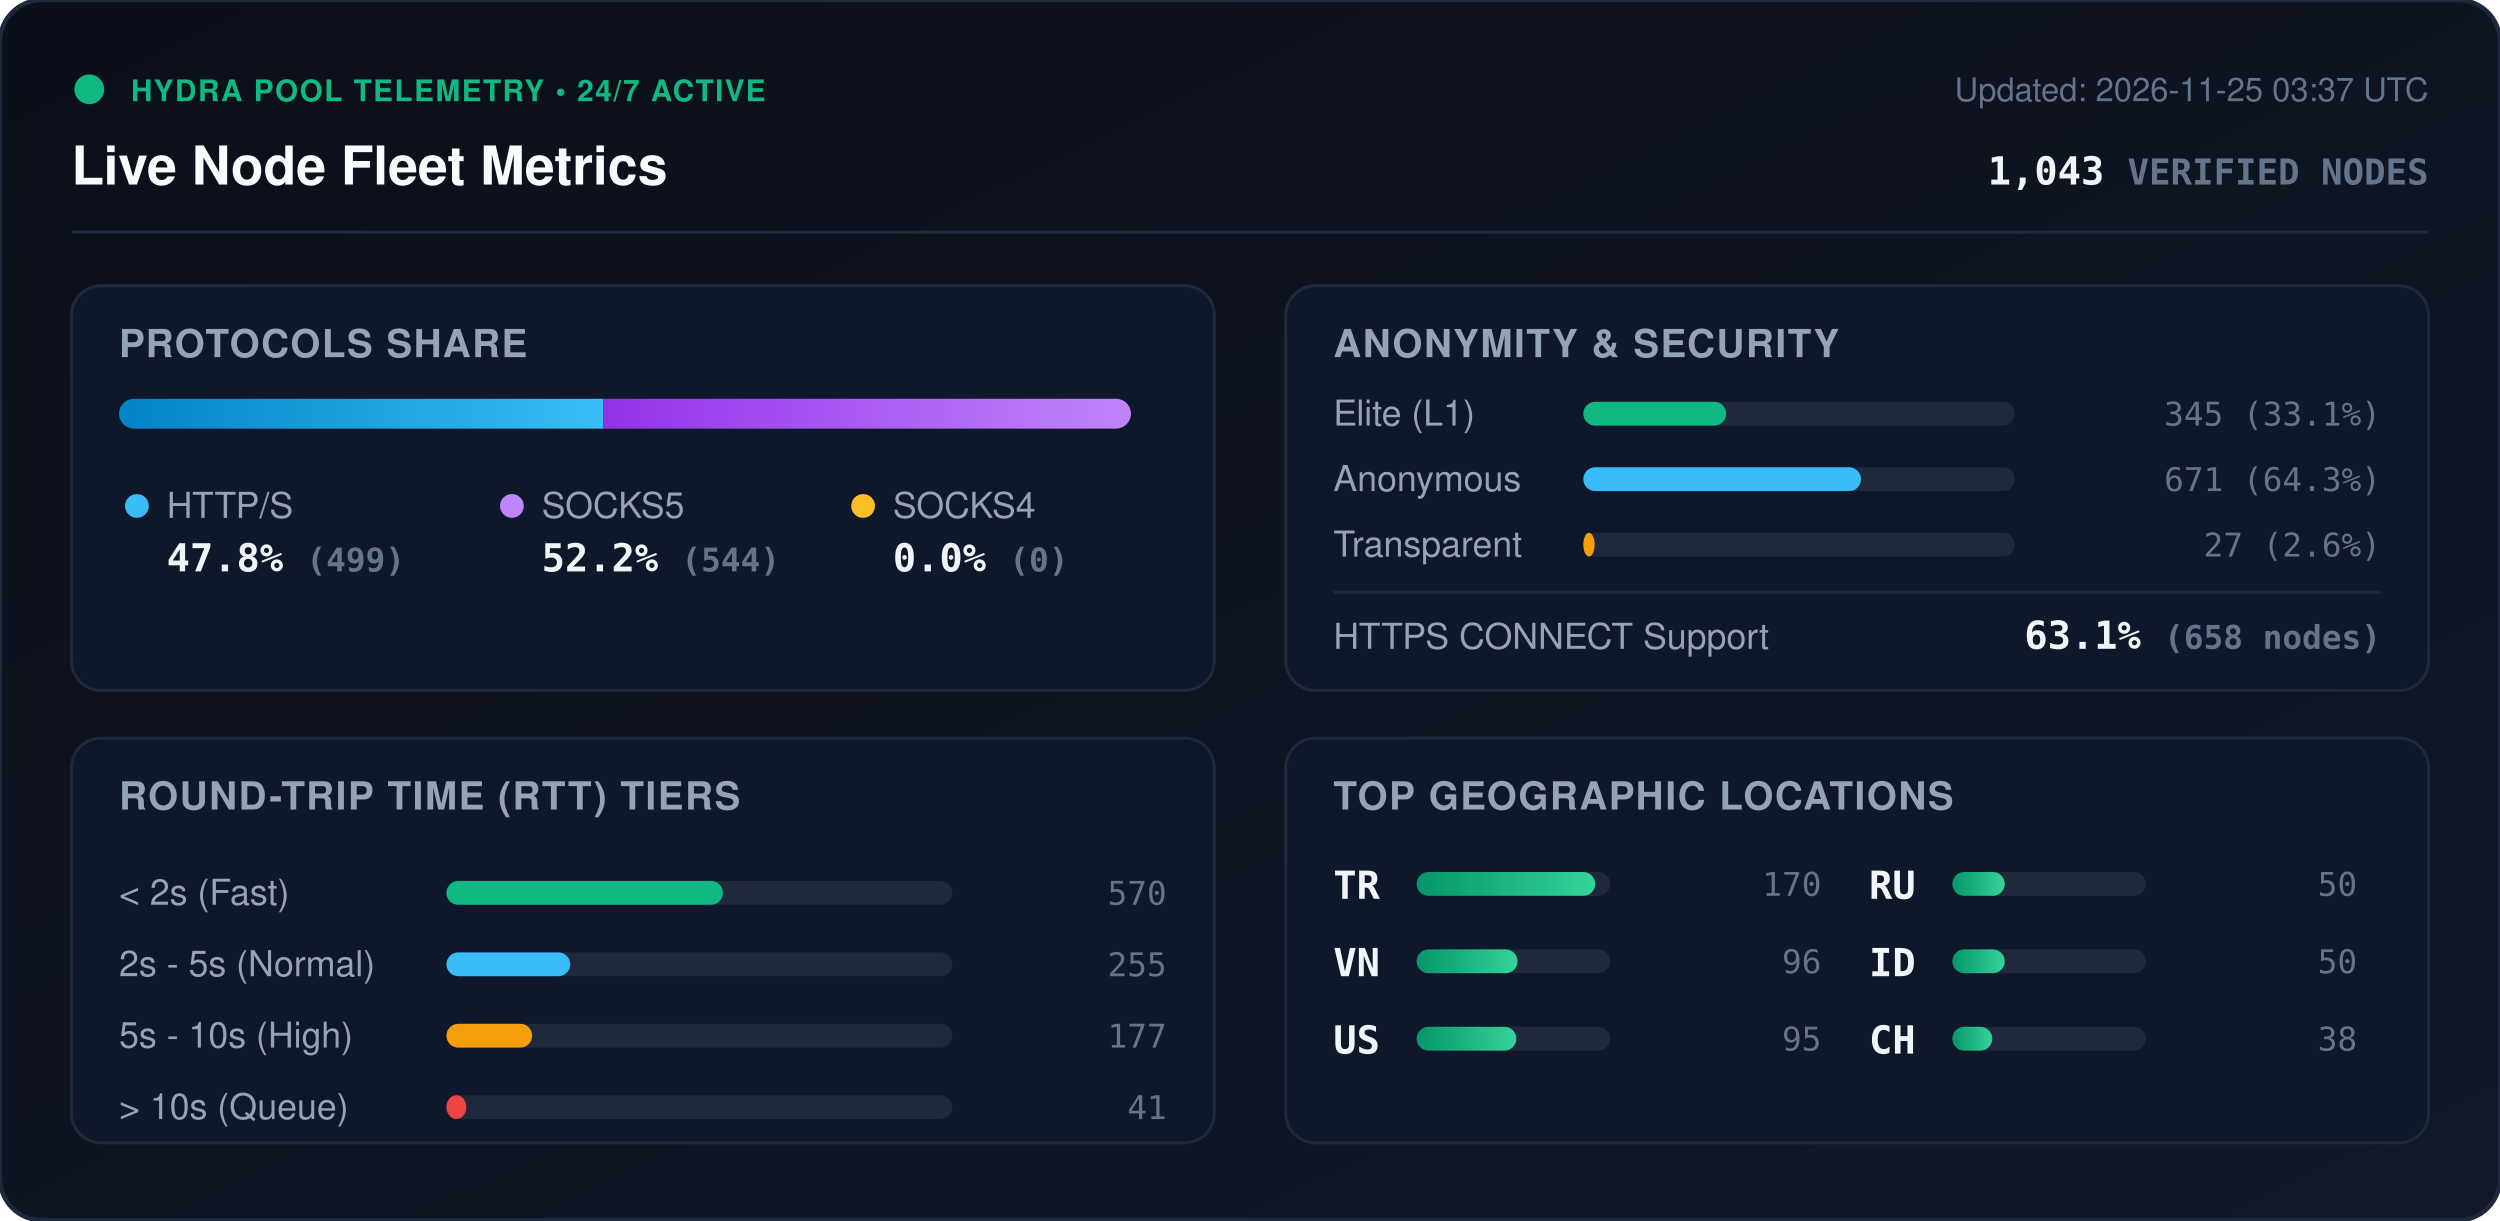
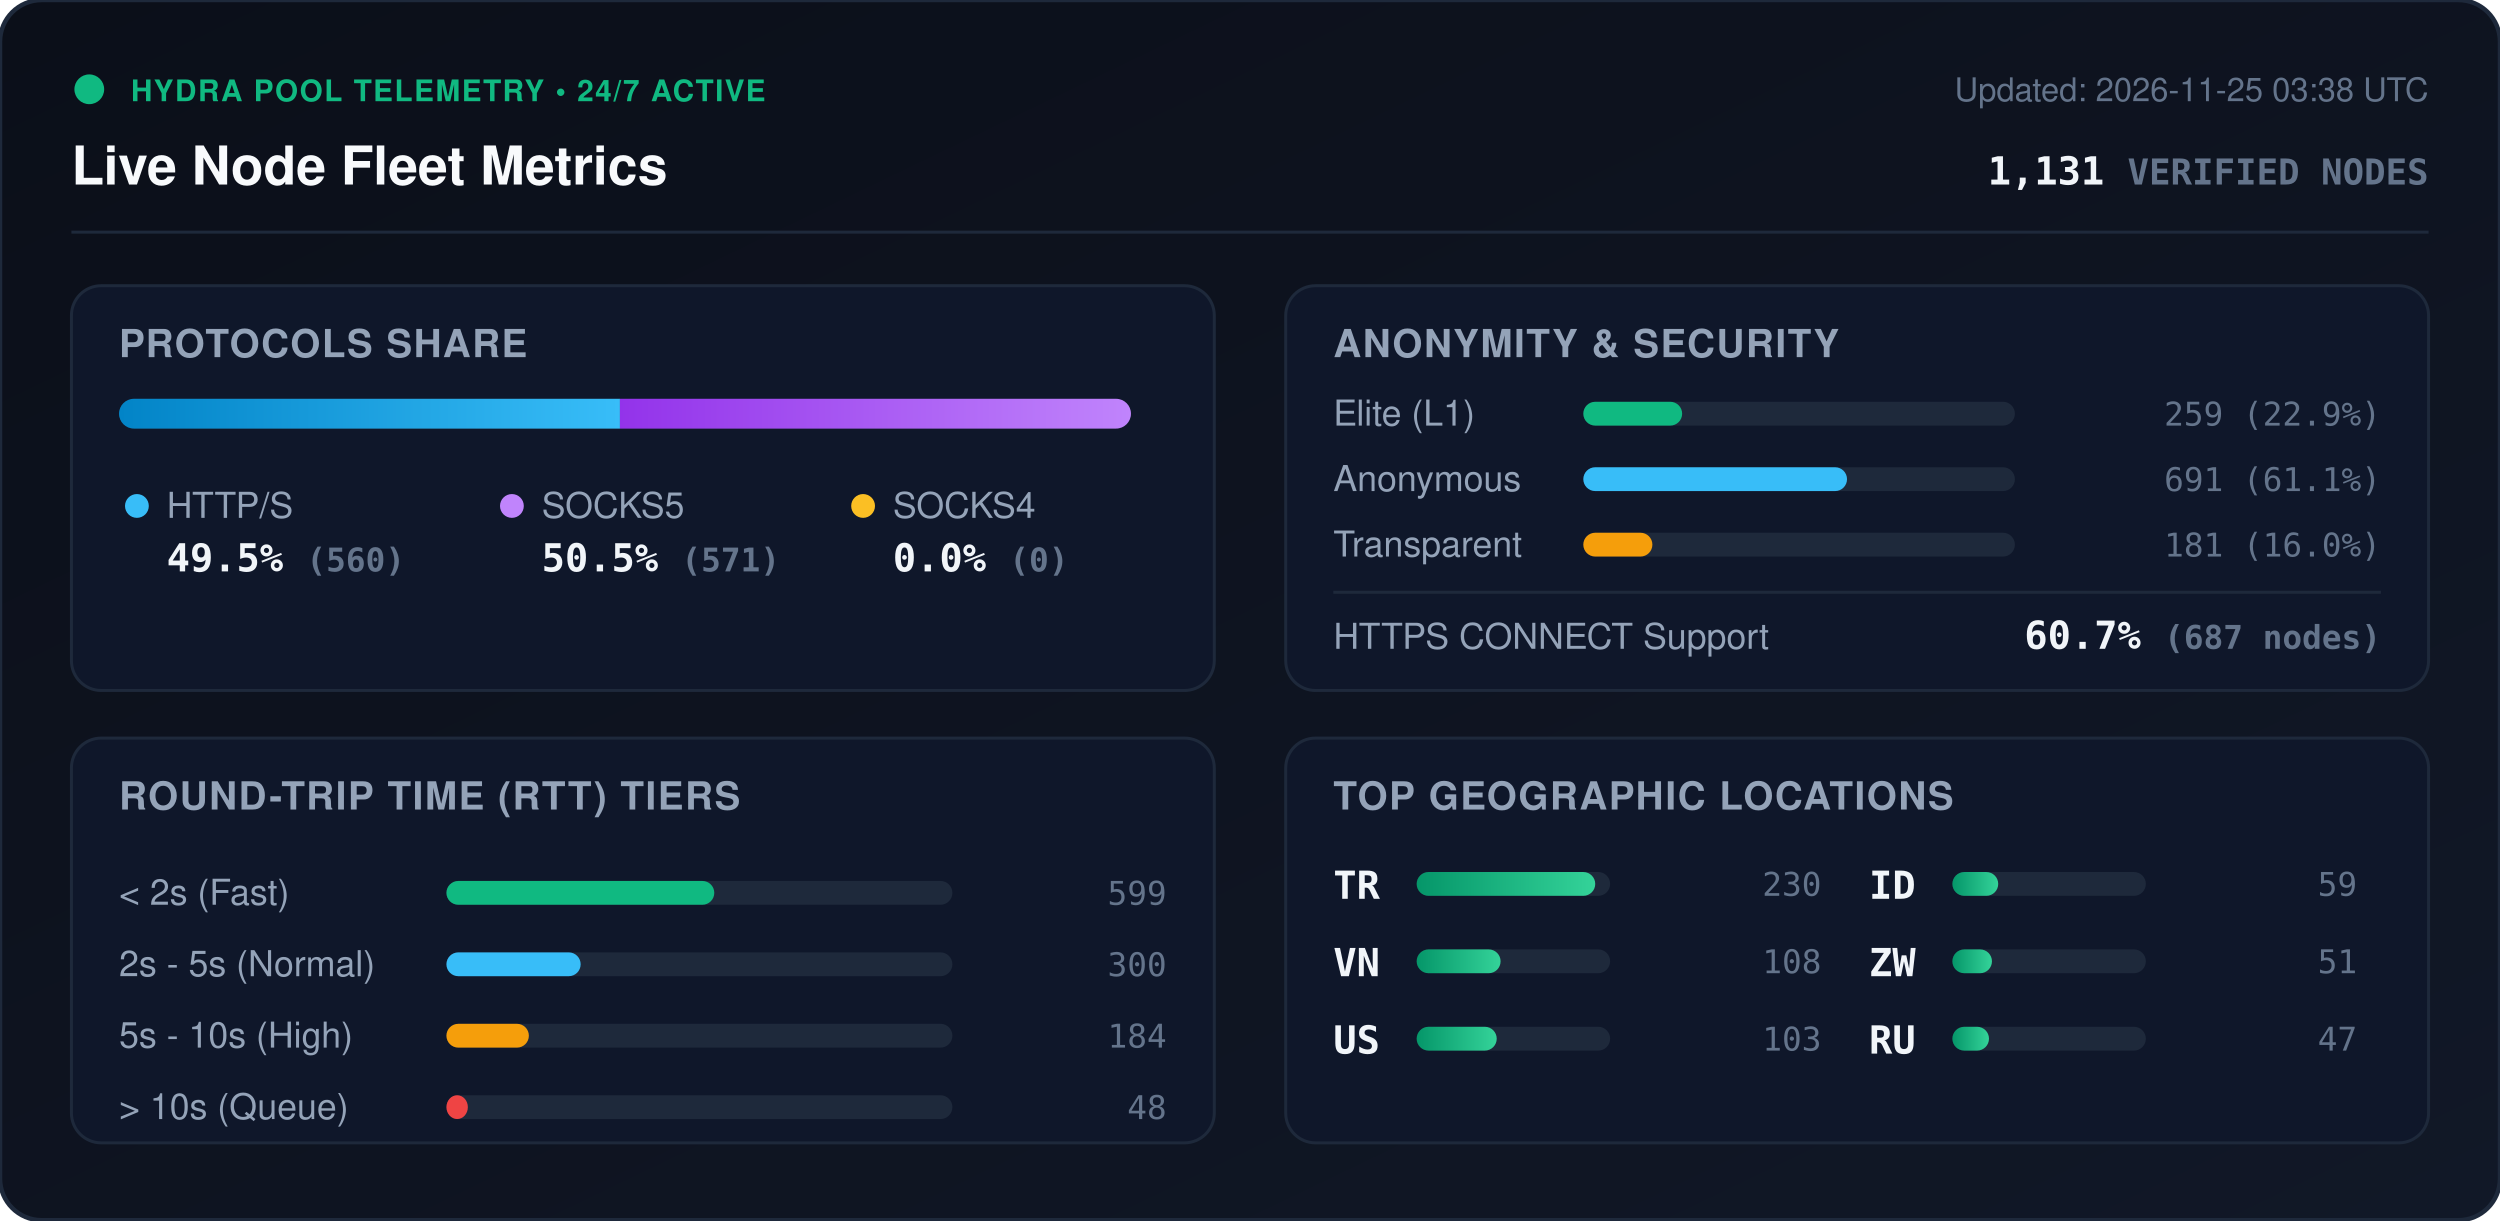
<svg xmlns="http://www.w3.org/2000/svg" viewBox="0 0 840 410" width="840" height="410" style="max-width: 100%; height: auto;">
  <defs>
    <linearGradient id="bg" x1="0%" y1="0%" x2="100%" y2="100%">
      <stop offset="0%" stop-color="#0b0f19" />
      <stop offset="100%" stop-color="#111827" />
    </linearGradient>
    <linearGradient id="bar-http" x1="0%" y1="0%" x2="100%" y2="0%">
      <stop offset="0%" stop-color="#0284c7" />
      <stop offset="100%" stop-color="#38bdf8" />
    </linearGradient>
    <linearGradient id="bar-socks5" x1="0%" y1="0%" x2="100%" y2="0%">
      <stop offset="0%" stop-color="#9333ea" />
      <stop offset="100%" stop-color="#c084fc" />
    </linearGradient>
    <linearGradient id="bar-socks4" x1="0%" y1="0%" x2="100%" y2="0%">
      <stop offset="0%" stop-color="#d97706" />
      <stop offset="100%" stop-color="#fbbf24" />
    </linearGradient>
    <linearGradient id="bar-green" x1="0%" y1="0%" x2="100%" y2="0%">
      <stop offset="0%" stop-color="#059669" />
      <stop offset="100%" stop-color="#34d399" />
    </linearGradient>
    <clipPath id="prog-track-clip">
      <rect width="340.0" height="10" rx="5" />
    </clipPath>
    <style>
      .title { font: 700 18px -apple-system, BlinkMacSystemFont, 'Segoe UI', Helvetica, Arial, sans-serif; fill: #f8fafc; }
      .sub { font: 500 11px -apple-system, BlinkMacSystemFont, 'Segoe UI', Helvetica, Arial, sans-serif; fill: #64748b; }
      .section-hdr { font: 600 13px -apple-system, BlinkMacSystemFont, 'Segoe UI', Helvetica, Arial, sans-serif; fill: #94a3b8; letter-spacing: 0.5px; }
      .metric-val { font: 700 13px -apple-system, BlinkMacSystemFont, 'Segoe UI', Helvetica, Arial, sans-serif; fill: #f1f5f9; }
      .metric-lbl { font: 500 12px -apple-system, BlinkMacSystemFont, 'Segoe UI', Helvetica, Arial, sans-serif; fill: #94a3b8; }
      .badge-txt { font: 700 10px -apple-system, BlinkMacSystemFont, 'Segoe UI', Helvetica, Arial, sans-serif; fill: #10b981; letter-spacing: 0.5px; }
      .mono { font-family: ui-monospace, SFMono-Regular, Menlo, Monaco, Consolas, monospace; }
      .pulse { animation: beacon 2s infinite ease-in-out; }
      @keyframes beacon { 0%, 100% { opacity: 1; } 50% { opacity: 0.35; } }
    </style>
  </defs>
  <rect width="840" height="410" rx="14" fill="url(#bg)" stroke="#1e293b" stroke-width="1.5" />
  <g transform="translate(24, 24)">
    <circle cx="6" cy="6" r="5" fill="#10b981" class="pulse" />
    <text x="20" y="10" class="badge-txt">HYDRA POOL TELEMETRY • 24/7 ACTIVE</text>
    <text x="0" y="38" class="title">Live Node Fleet Metrics</text>
-     <text x="792" y="10" text-anchor="end" class="sub">Updated: 2026-11-25 03:37 UTC</text>
-     <text x="792" y="38" text-anchor="end" class="metric-val mono" fill="#38bdf8">1,043 <tspan font-size="12" fill="#64748b">VERIFIED NODES</tspan>
+     <text x="792" y="10" text-anchor="end" class="sub">Updated: 2026-11-25 03:38 UTC</text>
+     <text x="792" y="38" text-anchor="end" class="metric-val mono" fill="#38bdf8">1,131 <tspan font-size="12" fill="#64748b">VERIFIED NODES</tspan>
    </text>
  </g>
  <line x1="24" y1="78" x2="816" y2="78" stroke="#1e293b" stroke-width="1" />
  <g transform="translate(24, 96)">
    <rect width="384" height="136" rx="10" fill="#0f172a" stroke="#1e293b" />
    <text x="16" y="24" class="section-hdr">PROTOCOLS SHARE</text>
    <g transform="translate(16, 38)">
      <rect width="340.0" height="10" rx="5" fill="#1e293b" />
      <g clip-path="url(#prog-track-clip)">
-         <rect x="0" width="162.7" height="10" fill="url(#bar-http)" />
-         <rect x="162.7" width="177.3" height="10" fill="url(#bar-socks5)" />
+         <rect x="0" width="168.3" height="10" fill="url(#bar-http)" />
+         <rect x="168.3" width="171.7" height="10" fill="url(#bar-socks5)" />
        <rect x="340.0" width="0.0" height="10" fill="url(#bar-socks4)" />
      </g>
    </g>
    <g transform="translate(16, 68)">
      <circle cx="6" cy="6" r="4" fill="#38bdf8" />
      <text x="16" y="10" class="metric-lbl">HTTP/S</text>
-       <text x="16" y="28" class="metric-val mono">47.8% <tspan font-size="11" fill="#64748b">(499)</tspan>
+       <text x="16" y="28" class="metric-val mono">49.5% <tspan font-size="11" fill="#64748b">(560)</tspan>
      </text>
      <circle cx="132" cy="6" r="4" fill="#c084fc" />
      <text x="142" y="10" class="metric-lbl">SOCKS5</text>
-       <text x="142" y="28" class="metric-val mono">52.2% <tspan font-size="11" fill="#64748b">(544)</tspan>
+       <text x="142" y="28" class="metric-val mono">50.5% <tspan font-size="11" fill="#64748b">(571)</tspan>
      </text>
      <circle cx="250" cy="6" r="4" fill="#fbbf24" />
      <text x="260" y="10" class="metric-lbl">SOCKS4</text>
      <text x="260" y="28" class="metric-val mono">0.0% <tspan font-size="11" fill="#64748b">(0)</tspan>
      </text>
    </g>
  </g>
  <g transform="translate(432, 96)">
    <rect width="384" height="136" rx="10" fill="#0f172a" stroke="#1e293b" />
    <text x="16" y="24" class="section-hdr">ANONYMITY &amp; SECURITY</text>
    <text x="16" y="47" class="metric-lbl">Elite (L1)</text>
    <rect x="100" y="39" width="145.0" height="8" rx="4" fill="#1e293b" />
-     <rect x="100" y="39" width="48.0" height="8" rx="4" fill="#10b981" />
-     <text x="368" y="47" text-anchor="end" class="mono sub" fill="#e2e8f0">345 (33.1%)</text>
+     <rect x="100" y="39" width="33.2" height="8" rx="4" fill="#10b981" />
+     <text x="368" y="47" text-anchor="end" class="mono sub" fill="#e2e8f0">259 (22.9%)</text>
    <text x="16" y="69" class="metric-lbl">Anonymous</text>
    <rect x="100" y="61" width="145.0" height="8" rx="4" fill="#1e293b" />
-     <rect x="100" y="61" width="93.3" height="8" rx="4" fill="#38bdf8" />
-     <text x="368" y="69" text-anchor="end" class="mono sub" fill="#e2e8f0">671 (64.3%)</text>
+     <rect x="100" y="61" width="88.6" height="8" rx="4" fill="#38bdf8" />
+     <text x="368" y="69" text-anchor="end" class="mono sub" fill="#e2e8f0">691 (61.1%)</text>
    <text x="16" y="91" class="metric-lbl">Transparent</text>
    <rect x="100" y="83" width="145.0" height="8" rx="4" fill="#1e293b" />
-     <rect x="100" y="83" width="3.8" height="8" rx="4" fill="#f59e0b" />
-     <text x="368" y="91" text-anchor="end" class="mono sub" fill="#e2e8f0">27 (2.6%)</text>
+     <rect x="100" y="83" width="23.2" height="8" rx="4" fill="#f59e0b" />
+     <text x="368" y="91" text-anchor="end" class="mono sub" fill="#e2e8f0">181 (16.0%)</text>
    <line x1="16" y1="103" x2="368" y2="103" stroke="#1e293b" stroke-width="1" />
    <text x="16" y="122" class="metric-lbl">HTTPS CONNECT Support</text>
-     <text x="368" y="122" text-anchor="end" class="metric-val mono" fill="#34d399">63.1% <tspan font-size="11" fill="#64748b">(658 nodes)</tspan>
+     <text x="368" y="122" text-anchor="end" class="metric-val mono" fill="#34d399">60.7% <tspan font-size="11" fill="#64748b">(687 nodes)</tspan>
    </text>
  </g>
  <g transform="translate(24, 248)">
    <rect width="384" height="136" rx="10" fill="#0f172a" stroke="#1e293b" />
    <text x="16" y="24" class="section-hdr">ROUND-TRIP TIME (RTT) TIERS</text>
    <g transform="translate(16, 42)">
      <text x="0" y="14" class="metric-lbl">&lt; 2s (Fast)</text>
      <rect x="110" y="6" width="170" height="8" rx="4" fill="#1e293b" />
-       <rect x="110" y="6" width="92.9" height="8" rx="4" fill="#10b981" />
-       <text x="352" y="14" text-anchor="end" class="mono sub">570</text>
+       <rect x="110" y="6" width="90.0" height="8" rx="4" fill="#10b981" />
+       <text x="352" y="14" text-anchor="end" class="mono sub">599</text>
      <text x="0" y="38" class="metric-lbl">2s - 5s (Normal)</text>
      <rect x="110" y="30" width="170" height="8" rx="4" fill="#1e293b" />
-       <rect x="110" y="30" width="41.6" height="8" rx="4" fill="#38bdf8" />
-       <text x="352" y="38" text-anchor="end" class="mono sub">255</text>
+       <rect x="110" y="30" width="45.1" height="8" rx="4" fill="#38bdf8" />
+       <text x="352" y="38" text-anchor="end" class="mono sub">300</text>
      <text x="0" y="62" class="metric-lbl">5s - 10s (High)</text>
      <rect x="110" y="54" width="170" height="8" rx="4" fill="#1e293b" />
-       <rect x="110" y="54" width="28.8" height="8" rx="4" fill="#f59e0b" />
-       <text x="352" y="62" text-anchor="end" class="mono sub">177</text>
+       <rect x="110" y="54" width="27.7" height="8" rx="4" fill="#f59e0b" />
+       <text x="352" y="62" text-anchor="end" class="mono sub">184</text>
      <text x="0" y="86" class="metric-lbl">&gt; 10s (Queue)</text>
      <rect x="110" y="78" width="170" height="8" rx="4" fill="#1e293b" />
-       <rect x="110" y="78" width="6.7" height="8" rx="4" fill="#ef4444" />
-       <text x="352" y="86" text-anchor="end" class="mono sub">41</text>
+       <rect x="110" y="78" width="7.2" height="8" rx="4" fill="#ef4444" />
+       <text x="352" y="86" text-anchor="end" class="mono sub">48</text>
    </g>
  </g>
  <g transform="translate(432, 248)">
    <rect width="384" height="136" rx="10" fill="#0f172a" stroke="#1e293b" />
    <text x="16" y="24" class="section-hdr">TOP GEOGRAPHIC LOCATIONS</text>
    <g transform="translate(16, 42)">
      <g transform="translate(0, 0)">
        <text x="0" y="12" class="mono metric-val" font-size="12">TR</text>
        <rect x="28" y="3" width="65" height="8" rx="4" fill="#1e293b" />
        <rect x="28" y="3" width="60.0" height="8" rx="4" fill="url(#bar-green)" />
-         <text x="164" y="11" text-anchor="end" class="mono sub">170</text>
+         <text x="164" y="11" text-anchor="end" class="mono sub">230</text>
      </g>
      <g transform="translate(0, 26)">
        <text x="0" y="12" class="mono metric-val" font-size="12">VN</text>
        <rect x="28" y="3" width="65" height="8" rx="4" fill="#1e293b" />
-         <rect x="28" y="3" width="33.9" height="8" rx="4" fill="url(#bar-green)" />
-         <text x="164" y="11" text-anchor="end" class="mono sub">96</text>
+         <rect x="28" y="3" width="28.2" height="8" rx="4" fill="url(#bar-green)" />
+         <text x="164" y="11" text-anchor="end" class="mono sub">108</text>
      </g>
      <g transform="translate(0, 52)">
        <text x="0" y="12" class="mono metric-val" font-size="12">US</text>
        <rect x="28" y="3" width="65" height="8" rx="4" fill="#1e293b" />
-         <rect x="28" y="3" width="33.5" height="8" rx="4" fill="url(#bar-green)" />
-         <text x="164" y="11" text-anchor="end" class="mono sub">95</text>
+         <rect x="28" y="3" width="26.9" height="8" rx="4" fill="url(#bar-green)" />
+         <text x="164" y="11" text-anchor="end" class="mono sub">103</text>
      </g>
      <g transform="translate(180, 0)">
+         <text x="0" y="12" class="mono metric-val" font-size="12">ID</text>
+         <rect x="28" y="3" width="65" height="8" rx="4" fill="#1e293b" />
+         <rect x="28" y="3" width="15.4" height="8" rx="4" fill="url(#bar-green)" />
+         <text x="164" y="11" text-anchor="end" class="mono sub">59</text>
+       </g>
+       <g transform="translate(180, 26)">
+         <text x="0" y="12" class="mono metric-val" font-size="12">ZW</text>
+         <rect x="28" y="3" width="65" height="8" rx="4" fill="#1e293b" />
+         <rect x="28" y="3" width="13.3" height="8" rx="4" fill="url(#bar-green)" />
+         <text x="164" y="11" text-anchor="end" class="mono sub">51</text>
+       </g>
+       <g transform="translate(180, 52)">
        <text x="0" y="12" class="mono metric-val" font-size="12">RU</text>
        <rect x="28" y="3" width="65" height="8" rx="4" fill="#1e293b" />
-         <rect x="28" y="3" width="17.6" height="8" rx="4" fill="url(#bar-green)" />
-         <text x="164" y="11" text-anchor="end" class="mono sub">50</text>
-       </g>
-       <g transform="translate(180, 26)">
-         <text x="0" y="12" class="mono metric-val" font-size="12">ID</text>
-         <rect x="28" y="3" width="65" height="8" rx="4" fill="#1e293b" />
-         <rect x="28" y="3" width="17.6" height="8" rx="4" fill="url(#bar-green)" />
-         <text x="164" y="11" text-anchor="end" class="mono sub">50</text>
-       </g>
-       <g transform="translate(180, 52)">
-         <text x="0" y="12" class="mono metric-val" font-size="12">CH</text>
-         <rect x="28" y="3" width="65" height="8" rx="4" fill="#1e293b" />
-         <rect x="28" y="3" width="13.4" height="8" rx="4" fill="url(#bar-green)" />
-         <text x="164" y="11" text-anchor="end" class="mono sub">38</text>
+         <rect x="28" y="3" width="12.3" height="8" rx="4" fill="url(#bar-green)" />
+         <text x="164" y="11" text-anchor="end" class="mono sub">47</text>
      </g>
    </g>
  </g>
</svg>
